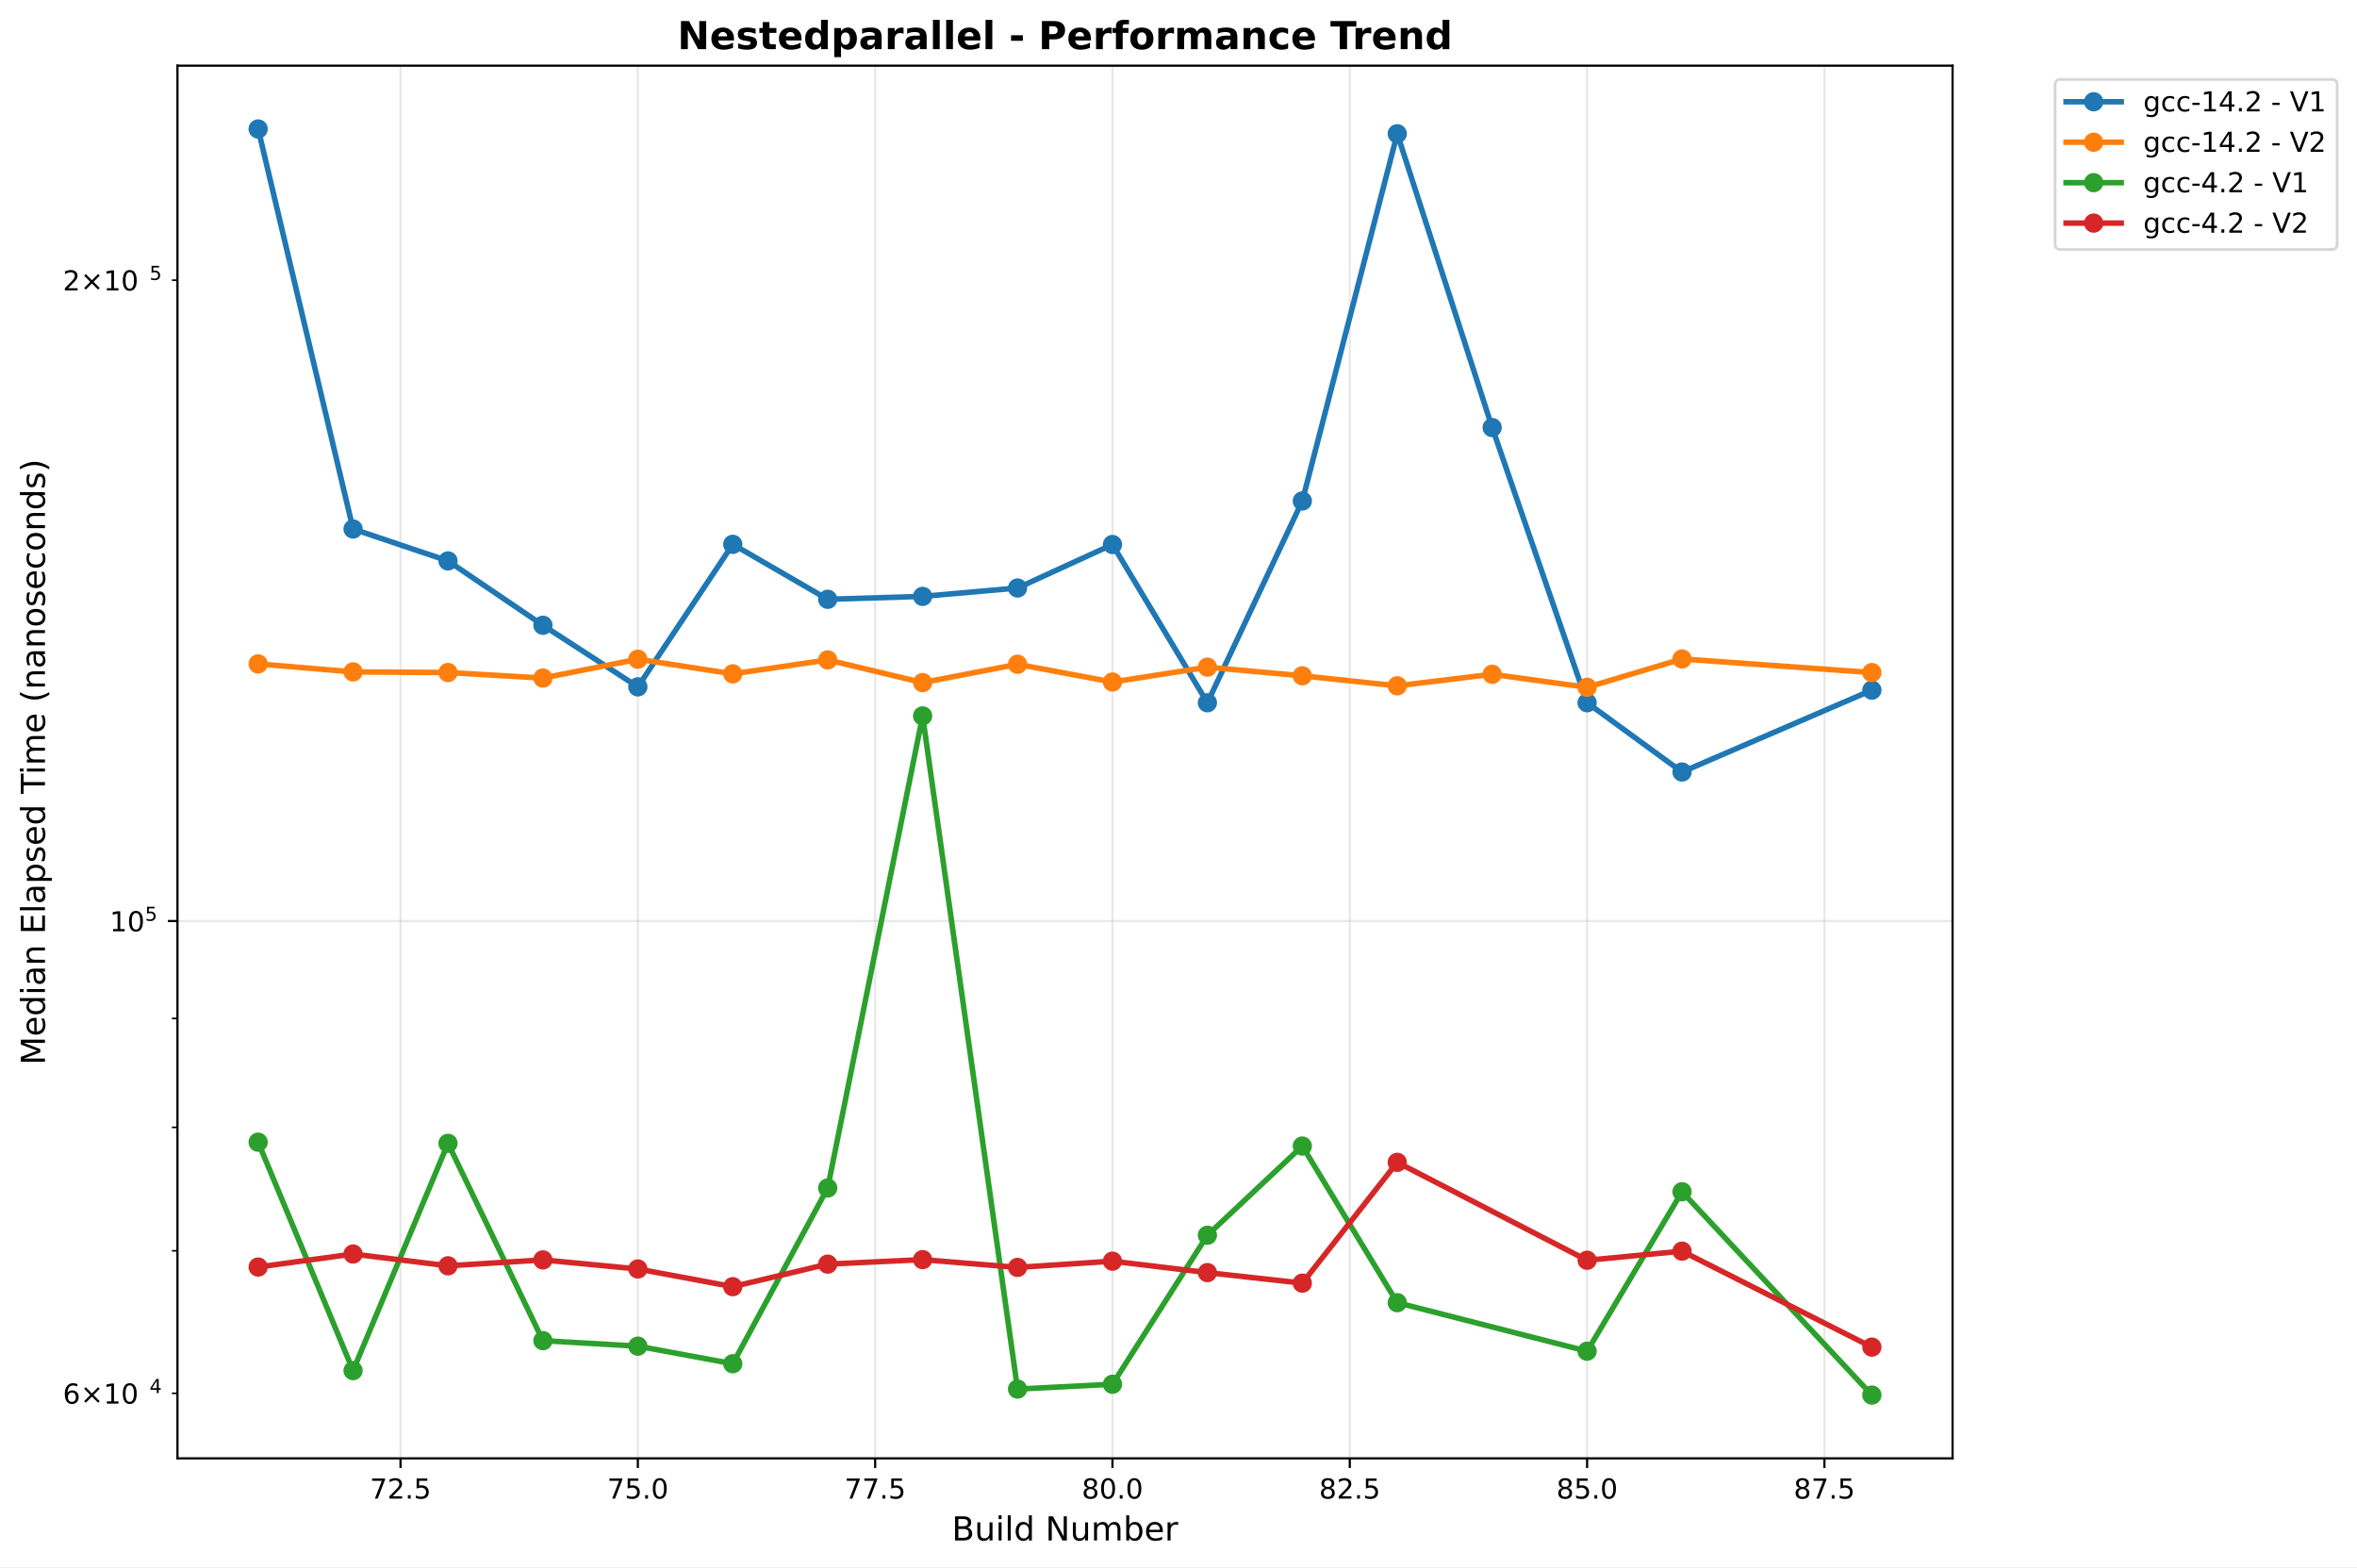
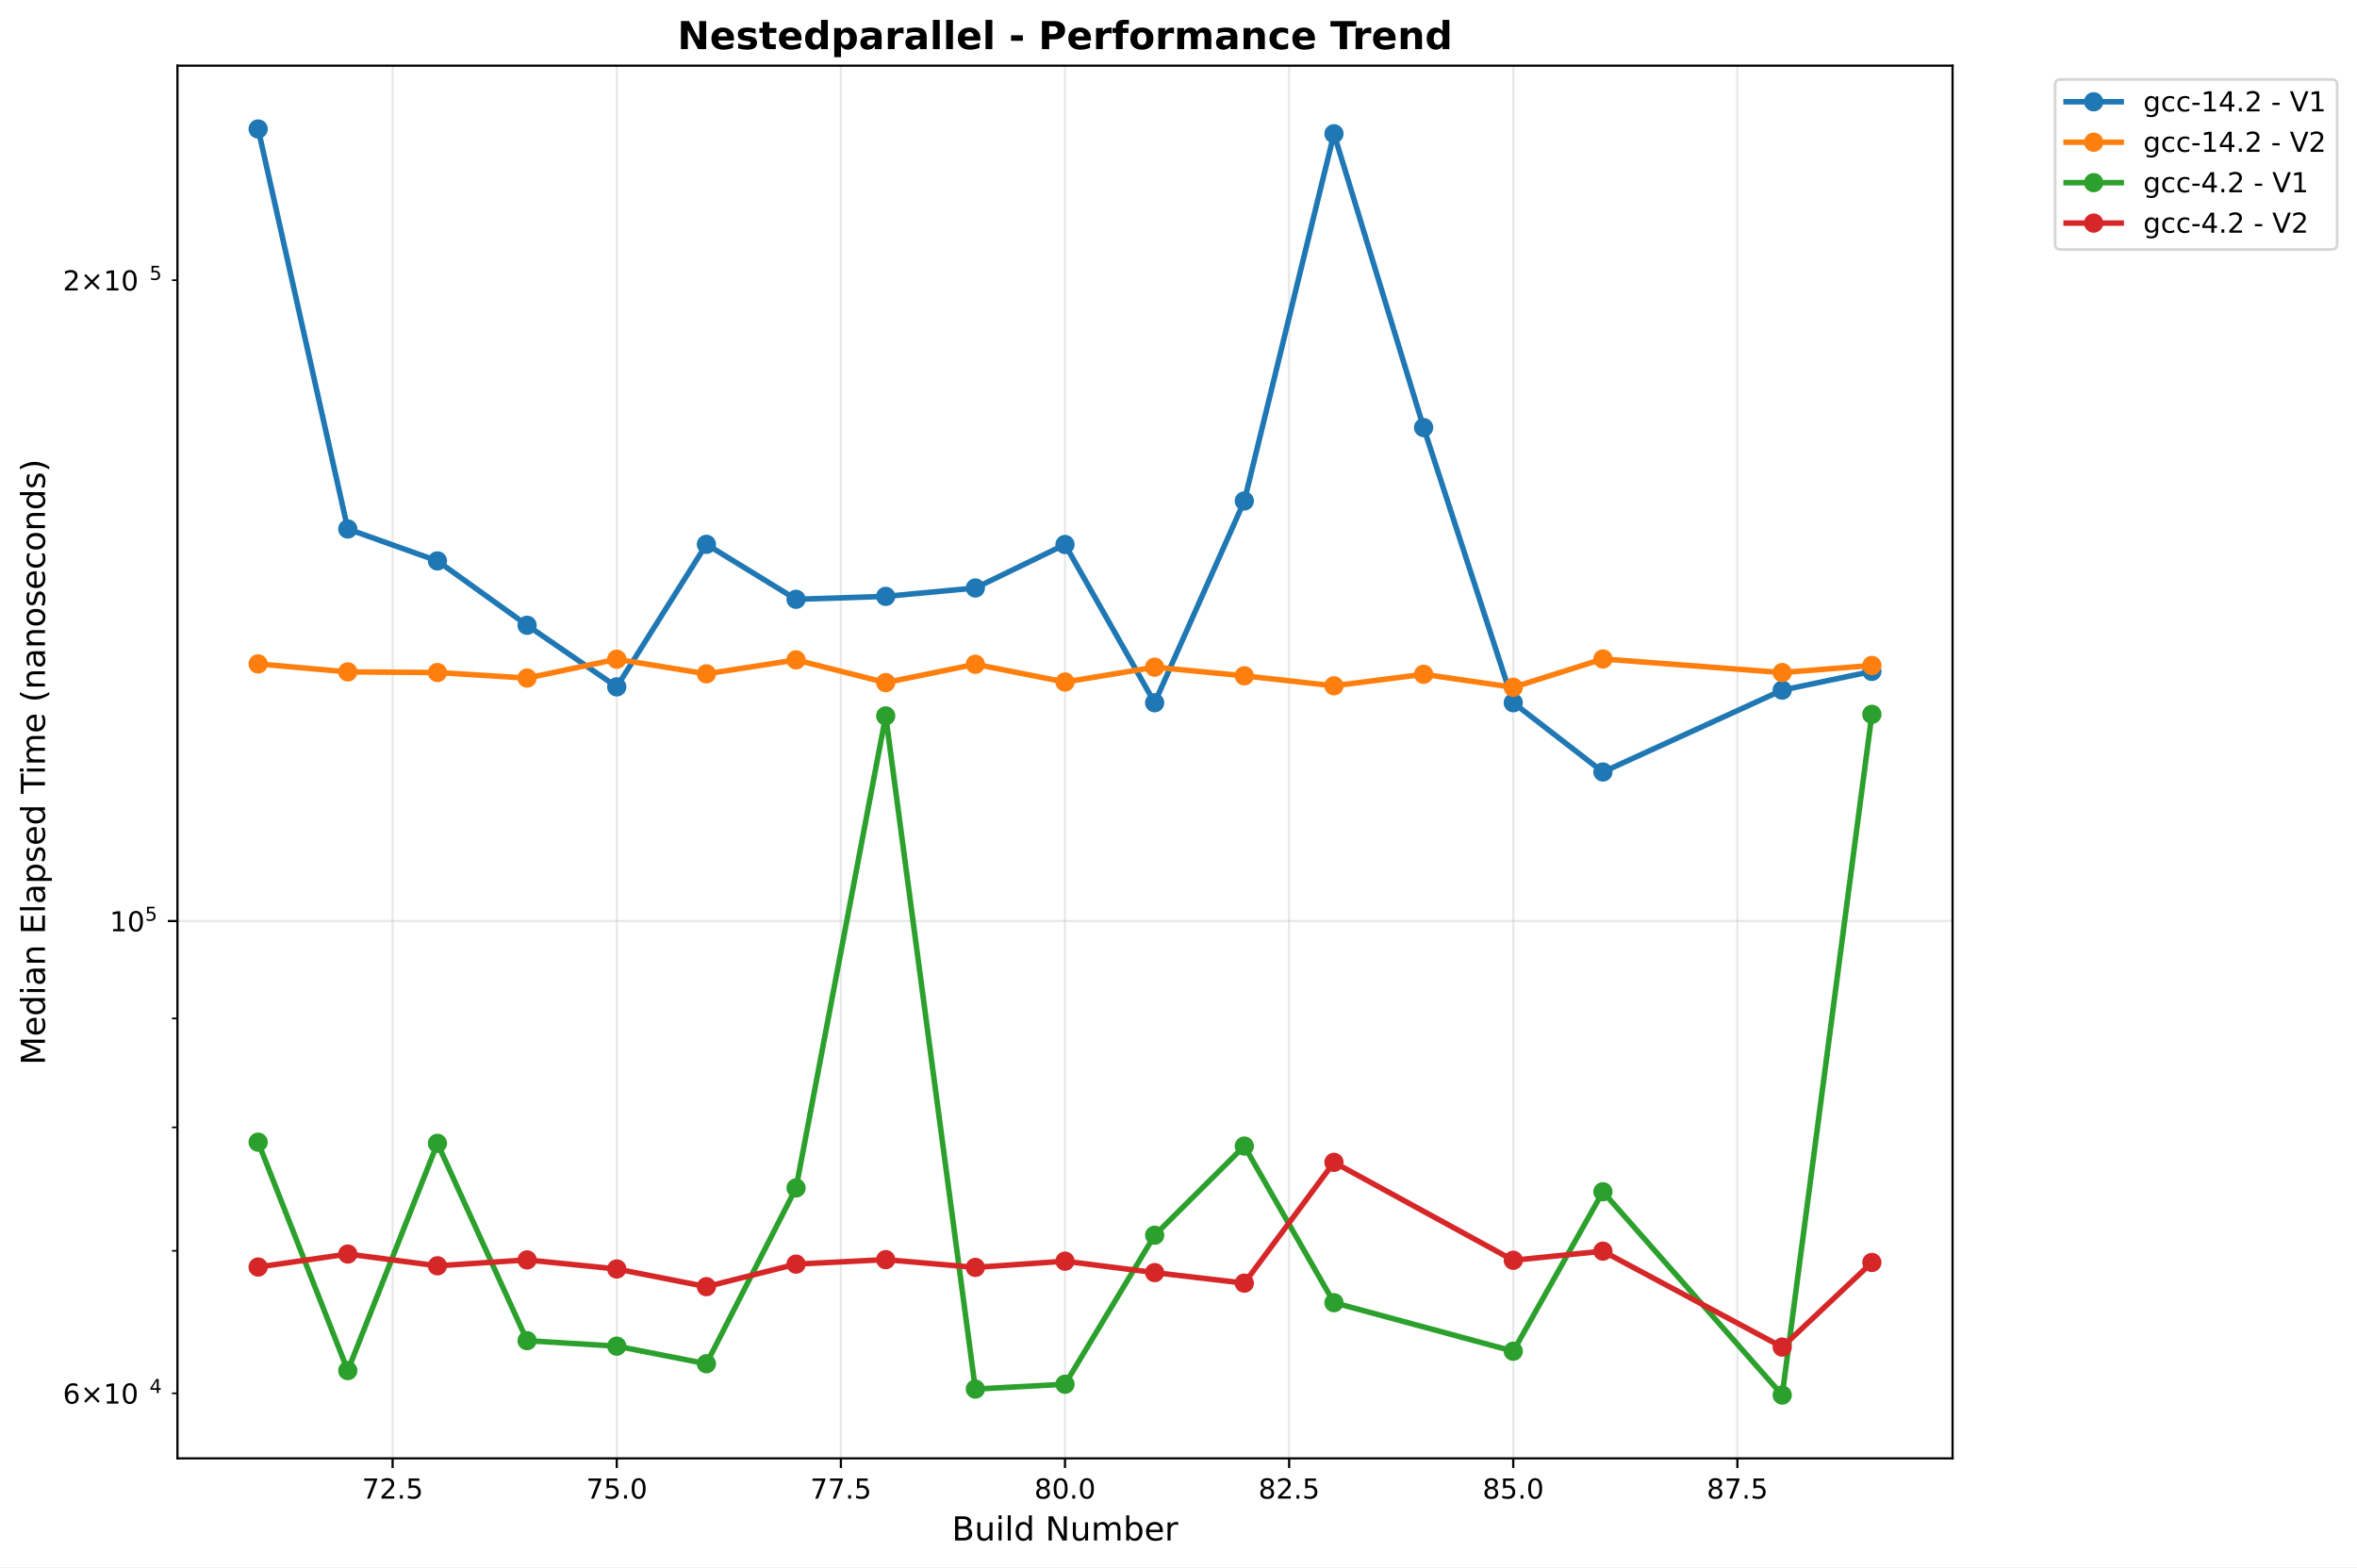
<svg xmlns="http://www.w3.org/2000/svg" xmlns:xlink="http://www.w3.org/1999/xlink" width="855.536pt" height="568.8pt" viewBox="0 0 855.536 568.8" version="1.1">
  <defs>
    <style type="text/css">*{stroke-linejoin: round; stroke-linecap: butt}</style>
  </defs>
  <g id="figure_1">
    <g id="patch_1">
      <path d="M 0 568.8  L 855.536 568.8  L 855.536 0  L 0 0  z " style="fill: #ffffff" />
    </g>
    <g id="axes_1">
      <g id="patch_2">
        <path d="M 64.414 529.308  L 708.734 529.308  L 708.734 23.838  L 64.414 23.838  z " style="fill: #ffffff" />
      </g>
      <g id="matplotlib.axis_1">
        <g id="xtick_1">
          <g id="line2d_1">
-             <path d="M 145.384 529.308  L 145.384 23.838  " clip-path="url(#p7e5c618ae4)" style="fill: none; stroke: #b0b0b0; stroke-opacity: 0.3; stroke-width: 0.8; stroke-linecap: square" />
+             <path d="M 142.513 529.308  L 142.513 23.838  " clip-path="url(#p18e8d362cc)" style="fill: none; stroke: #b0b0b0; stroke-opacity: 0.3; stroke-width: 0.8; stroke-linecap: square" />
          </g>
          <g id="line2d_2">
            <defs>
-               <path id="m36ade9338d" d="M 0 0  L 0 3.5  " style="stroke: #000000; stroke-width: 0.8" />
+               <path id="ma8b29bc9e7" d="M 0 0  L 0 3.5  " style="stroke: #000000; stroke-width: 0.8" />
            </defs>
            <g>
-               <use xlink:href="#m36ade9338d" x="145.384" y="529.308" style="stroke: #000000; stroke-width: 0.8" />
+               <use xlink:href="#ma8b29bc9e7" x="142.513" y="529.308" style="stroke: #000000; stroke-width: 0.8" />
            </g>
          </g>
          <g id="text_1">
-             <text style="font: 10px 'DejaVu Sans', 'Bitstream Vera Sans', 'Computer Modern Sans Serif', 'Lucida Grande', 'Verdana', 'Geneva', 'Lucid', 'Arial', 'Helvetica', 'Avant Garde', sans-serif; text-anchor: middle" x="145.384" y="543.907" transform="rotate(-0 145.3845 543.9066)">72.5</text>
+             <text style="font: 10px 'DejaVu Sans', 'Bitstream Vera Sans', 'Computer Modern Sans Serif', 'Lucida Grande', 'Verdana', 'Geneva', 'Lucid', 'Arial', 'Helvetica', 'Avant Garde', sans-serif; text-anchor: middle" x="142.513" y="543.907" transform="rotate(-0 142.5132 543.9066)">72.5</text>
          </g>
        </g>
        <g id="xtick_2">
          <g id="line2d_3">
-             <path d="M 231.524 529.308  L 231.524 23.838  " clip-path="url(#p7e5c618ae4)" style="fill: none; stroke: #b0b0b0; stroke-opacity: 0.3; stroke-width: 0.8; stroke-linecap: square" />
+             <path d="M 223.867 529.308  L 223.867 23.838  " clip-path="url(#p18e8d362cc)" style="fill: none; stroke: #b0b0b0; stroke-opacity: 0.3; stroke-width: 0.8; stroke-linecap: square" />
          </g>
          <g id="line2d_4">
            <g>
-               <use xlink:href="#m36ade9338d" x="231.524" y="529.308" style="stroke: #000000; stroke-width: 0.8" />
+               <use xlink:href="#ma8b29bc9e7" x="223.867" y="529.308" style="stroke: #000000; stroke-width: 0.8" />
            </g>
          </g>
          <g id="text_2">
-             <text style="font: 10px 'DejaVu Sans', 'Bitstream Vera Sans', 'Computer Modern Sans Serif', 'Lucida Grande', 'Verdana', 'Geneva', 'Lucid', 'Arial', 'Helvetica', 'Avant Garde', sans-serif; text-anchor: middle" x="231.524" y="543.907" transform="rotate(-0 231.5236 543.9066)">75.0</text>
+             <text style="font: 10px 'DejaVu Sans', 'Bitstream Vera Sans', 'Computer Modern Sans Serif', 'Lucida Grande', 'Verdana', 'Geneva', 'Lucid', 'Arial', 'Helvetica', 'Avant Garde', sans-serif; text-anchor: middle" x="223.867" y="543.907" transform="rotate(-0 223.8668 543.9066)">75.0</text>
          </g>
        </g>
        <g id="xtick_3">
          <g id="line2d_5">
-             <path d="M 317.663 529.308  L 317.663 23.838  " clip-path="url(#p7e5c618ae4)" style="fill: none; stroke: #b0b0b0; stroke-opacity: 0.3; stroke-width: 0.8; stroke-linecap: square" />
+             <path d="M 305.22 529.308  L 305.22 23.838  " clip-path="url(#p18e8d362cc)" style="fill: none; stroke: #b0b0b0; stroke-opacity: 0.3; stroke-width: 0.8; stroke-linecap: square" />
          </g>
          <g id="line2d_6">
            <g>
-               <use xlink:href="#m36ade9338d" x="317.663" y="529.308" style="stroke: #000000; stroke-width: 0.8" />
+               <use xlink:href="#ma8b29bc9e7" x="305.22" y="529.308" style="stroke: #000000; stroke-width: 0.8" />
            </g>
          </g>
          <g id="text_3">
-             <text style="font: 10px 'DejaVu Sans', 'Bitstream Vera Sans', 'Computer Modern Sans Serif', 'Lucida Grande', 'Verdana', 'Geneva', 'Lucid', 'Arial', 'Helvetica', 'Avant Garde', sans-serif; text-anchor: middle" x="317.663" y="543.907" transform="rotate(-0 317.6626 543.9066)">77.5</text>
+             <text style="font: 10px 'DejaVu Sans', 'Bitstream Vera Sans', 'Computer Modern Sans Serif', 'Lucida Grande', 'Verdana', 'Geneva', 'Lucid', 'Arial', 'Helvetica', 'Avant Garde', sans-serif; text-anchor: middle" x="305.22" y="543.907" transform="rotate(-0 305.2203 543.9066)">77.5</text>
          </g>
        </g>
        <g id="xtick_4">
          <g id="line2d_7">
-             <path d="M 403.802 529.308  L 403.802 23.838  " clip-path="url(#p7e5c618ae4)" style="fill: none; stroke: #b0b0b0; stroke-opacity: 0.3; stroke-width: 0.8; stroke-linecap: square" />
+             <path d="M 386.574 529.308  L 386.574 23.838  " clip-path="url(#p18e8d362cc)" style="fill: none; stroke: #b0b0b0; stroke-opacity: 0.3; stroke-width: 0.8; stroke-linecap: square" />
          </g>
          <g id="line2d_8">
            <g>
-               <use xlink:href="#m36ade9338d" x="403.802" y="529.308" style="stroke: #000000; stroke-width: 0.8" />
+               <use xlink:href="#ma8b29bc9e7" x="386.574" y="529.308" style="stroke: #000000; stroke-width: 0.8" />
            </g>
          </g>
          <g id="text_4">
-             <text style="font: 10px 'DejaVu Sans', 'Bitstream Vera Sans', 'Computer Modern Sans Serif', 'Lucida Grande', 'Verdana', 'Geneva', 'Lucid', 'Arial', 'Helvetica', 'Avant Garde', sans-serif; text-anchor: middle" x="403.802" y="543.907" transform="rotate(-0 403.8017 543.9066)">80.0</text>
+             <text style="font: 10px 'DejaVu Sans', 'Bitstream Vera Sans', 'Computer Modern Sans Serif', 'Lucida Grande', 'Verdana', 'Geneva', 'Lucid', 'Arial', 'Helvetica', 'Avant Garde', sans-serif; text-anchor: middle" x="386.574" y="543.907" transform="rotate(-0 386.5739 543.9066)">80.0</text>
          </g>
        </g>
        <g id="xtick_5">
          <g id="line2d_9">
-             <path d="M 489.941 529.308  L 489.941 23.838  " clip-path="url(#p7e5c618ae4)" style="fill: none; stroke: #b0b0b0; stroke-opacity: 0.3; stroke-width: 0.8; stroke-linecap: square" />
+             <path d="M 467.927 529.308  L 467.927 23.838  " clip-path="url(#p18e8d362cc)" style="fill: none; stroke: #b0b0b0; stroke-opacity: 0.3; stroke-width: 0.8; stroke-linecap: square" />
          </g>
          <g id="line2d_10">
            <g>
-               <use xlink:href="#m36ade9338d" x="489.941" y="529.308" style="stroke: #000000; stroke-width: 0.8" />
+               <use xlink:href="#ma8b29bc9e7" x="467.927" y="529.308" style="stroke: #000000; stroke-width: 0.8" />
            </g>
          </g>
          <g id="text_5">
-             <text style="font: 10px 'DejaVu Sans', 'Bitstream Vera Sans', 'Computer Modern Sans Serif', 'Lucida Grande', 'Verdana', 'Geneva', 'Lucid', 'Arial', 'Helvetica', 'Avant Garde', sans-serif; text-anchor: middle" x="489.941" y="543.907" transform="rotate(-0 489.9408 543.9066)">82.5</text>
+             <text style="font: 10px 'DejaVu Sans', 'Bitstream Vera Sans', 'Computer Modern Sans Serif', 'Lucida Grande', 'Verdana', 'Geneva', 'Lucid', 'Arial', 'Helvetica', 'Avant Garde', sans-serif; text-anchor: middle" x="467.927" y="543.907" transform="rotate(-0 467.9275 543.9066)">82.5</text>
          </g>
        </g>
        <g id="xtick_6">
          <g id="line2d_11">
-             <path d="M 576.08 529.308  L 576.08 23.838  " clip-path="url(#p7e5c618ae4)" style="fill: none; stroke: #b0b0b0; stroke-opacity: 0.3; stroke-width: 0.8; stroke-linecap: square" />
+             <path d="M 549.281 529.308  L 549.281 23.838  " clip-path="url(#p18e8d362cc)" style="fill: none; stroke: #b0b0b0; stroke-opacity: 0.3; stroke-width: 0.8; stroke-linecap: square" />
          </g>
          <g id="line2d_12">
            <g>
-               <use xlink:href="#m36ade9338d" x="576.08" y="529.308" style="stroke: #000000; stroke-width: 0.8" />
+               <use xlink:href="#ma8b29bc9e7" x="549.281" y="529.308" style="stroke: #000000; stroke-width: 0.8" />
            </g>
          </g>
          <g id="text_6">
-             <text style="font: 10px 'DejaVu Sans', 'Bitstream Vera Sans', 'Computer Modern Sans Serif', 'Lucida Grande', 'Verdana', 'Geneva', 'Lucid', 'Arial', 'Helvetica', 'Avant Garde', sans-serif; text-anchor: middle" x="576.08" y="543.907" transform="rotate(-0 576.0799 543.9066)">85.0</text>
+             <text style="font: 10px 'DejaVu Sans', 'Bitstream Vera Sans', 'Computer Modern Sans Serif', 'Lucida Grande', 'Verdana', 'Geneva', 'Lucid', 'Arial', 'Helvetica', 'Avant Garde', sans-serif; text-anchor: middle" x="549.281" y="543.907" transform="rotate(-0 549.2811 543.9066)">85.0</text>
          </g>
        </g>
        <g id="xtick_7">
          <g id="line2d_13">
-             <path d="M 662.219 529.308  L 662.219 23.838  " clip-path="url(#p7e5c618ae4)" style="fill: none; stroke: #b0b0b0; stroke-opacity: 0.3; stroke-width: 0.8; stroke-linecap: square" />
+             <path d="M 630.635 529.308  L 630.635 23.838  " clip-path="url(#p18e8d362cc)" style="fill: none; stroke: #b0b0b0; stroke-opacity: 0.3; stroke-width: 0.8; stroke-linecap: square" />
          </g>
          <g id="line2d_14">
            <g>
-               <use xlink:href="#m36ade9338d" x="662.219" y="529.308" style="stroke: #000000; stroke-width: 0.8" />
+               <use xlink:href="#ma8b29bc9e7" x="630.635" y="529.308" style="stroke: #000000; stroke-width: 0.8" />
            </g>
          </g>
          <g id="text_7">
-             <text style="font: 10px 'DejaVu Sans', 'Bitstream Vera Sans', 'Computer Modern Sans Serif', 'Lucida Grande', 'Verdana', 'Geneva', 'Lucid', 'Arial', 'Helvetica', 'Avant Garde', sans-serif; text-anchor: middle" x="662.219" y="543.907" transform="rotate(-0 662.219 543.9066)">87.5</text>
+             <text style="font: 10px 'DejaVu Sans', 'Bitstream Vera Sans', 'Computer Modern Sans Serif', 'Lucida Grande', 'Verdana', 'Geneva', 'Lucid', 'Arial', 'Helvetica', 'Avant Garde', sans-serif; text-anchor: middle" x="630.635" y="543.907" transform="rotate(-0 630.6346 543.9066)">87.5</text>
          </g>
        </g>
        <g id="text_8">
          <text style="font: 12px 'DejaVu Sans', 'Bitstream Vera Sans', 'Computer Modern Sans Serif', 'Lucida Grande', 'Verdana', 'Geneva', 'Lucid', 'Arial', 'Helvetica', 'Avant Garde', sans-serif; text-anchor: middle" x="386.574" y="559.104" transform="rotate(-0 386.5739 559.1044)">Build Number</text>
        </g>
      </g>
      <g id="matplotlib.axis_2">
        <g id="ytick_1">
          <g id="line2d_15">
-             <path d="M 64.414 334.292  L 708.734 334.292  " clip-path="url(#p7e5c618ae4)" style="fill: none; stroke: #b0b0b0; stroke-opacity: 0.3; stroke-width: 0.8; stroke-linecap: square" />
+             <path d="M 64.414 334.292  L 708.734 334.292  " clip-path="url(#p18e8d362cc)" style="fill: none; stroke: #b0b0b0; stroke-opacity: 0.3; stroke-width: 0.8; stroke-linecap: square" />
          </g>
          <g id="line2d_16">
            <defs>
-               <path id="m020301f34a" d="M 0 0  L -3.5 0  " style="stroke: #000000; stroke-width: 0.8" />
+               <path id="mcab9e178e6" d="M 0 0  L -3.5 0  " style="stroke: #000000; stroke-width: 0.8" />
            </defs>
            <g>
-               <use xlink:href="#m020301f34a" x="64.414" y="334.292" style="stroke: #000000; stroke-width: 0.8" />
+               <use xlink:href="#mcab9e178e6" x="64.414" y="334.292" style="stroke: #000000; stroke-width: 0.8" />
            </g>
          </g>
          <g id="text_9">
            <g transform="translate(39.81375 338.0909)">
              <text>
                <tspan style="font: 10px 'DejaVu Sans'" x="0 6.362" y="-0.064">10</tspan>
                <tspan style="font: 7px 'DejaVu Sans'" x="12.82" y="-3.892">5</tspan>
              </text>
            </g>
          </g>
        </g>
        <g id="ytick_2">
          <g id="line2d_17">
            <defs>
-               <path id="m2092a9fc5a" d="M 0 0  L -2 0  " style="stroke: #000000; stroke-width: 0.6" />
+               <path id="ma7a8d9ee42" d="M 0 0  L -2 0  " style="stroke: #000000; stroke-width: 0.6" />
            </defs>
            <g>
-               <use xlink:href="#m2092a9fc5a" x="64.414" y="505.71" style="stroke: #000000; stroke-width: 0.6" />
+               <use xlink:href="#ma7a8d9ee42" x="64.414" y="505.71" style="stroke: #000000; stroke-width: 0.6" />
            </g>
          </g>
          <g id="text_10">
            <g transform="translate(22.81375 509.5089)">
              <text>
                <tspan style="font: 10px 'DejaVu Sans'" x="0 8.311 18.638 25" y="-0.064">6×10</tspan>
                <tspan style="font: 7px 'DejaVu Sans'" x="31.458" y="-3.892">4</tspan>
              </text>
            </g>
          </g>
        </g>
        <g id="ytick_3">
          <g id="line2d_18">
            <g>
-               <use xlink:href="#m2092a9fc5a" x="64.414" y="453.981" style="stroke: #000000; stroke-width: 0.6" />
+               <use xlink:href="#ma7a8d9ee42" x="64.414" y="453.981" style="stroke: #000000; stroke-width: 0.6" />
            </g>
          </g>
        </g>
        <g id="ytick_4">
          <g id="line2d_19">
            <g>
-               <use xlink:href="#m2092a9fc5a" x="64.414" y="409.172" style="stroke: #000000; stroke-width: 0.6" />
+               <use xlink:href="#ma7a8d9ee42" x="64.414" y="409.172" style="stroke: #000000; stroke-width: 0.6" />
            </g>
          </g>
        </g>
        <g id="ytick_5">
          <g id="line2d_20">
            <g>
-               <use xlink:href="#m2092a9fc5a" x="64.414" y="369.648" style="stroke: #000000; stroke-width: 0.6" />
+               <use xlink:href="#ma7a8d9ee42" x="64.414" y="369.648" style="stroke: #000000; stroke-width: 0.6" />
            </g>
          </g>
        </g>
        <g id="ytick_6">
          <g id="line2d_21">
            <g>
-               <use xlink:href="#m2092a9fc5a" x="64.414" y="101.692" style="stroke: #000000; stroke-width: 0.6" />
+               <use xlink:href="#ma7a8d9ee42" x="64.414" y="101.692" style="stroke: #000000; stroke-width: 0.6" />
            </g>
          </g>
          <g id="text_11">
            <g transform="translate(22.81375 105.491)">
              <text>
                <tspan style="font: 10px 'DejaVu Sans'" x="0 8.311 18.638 25" y="-0.064">2×10</tspan>
                <tspan style="font: 7px 'DejaVu Sans'" x="31.458" y="-3.892">5</tspan>
              </text>
            </g>
          </g>
        </g>
        <g id="text_12">
          <text style="font: 12px 'DejaVu Sans', 'Bitstream Vera Sans', 'Computer Modern Sans Serif', 'Lucida Grande', 'Verdana', 'Geneva', 'Lucid', 'Arial', 'Helvetica', 'Avant Garde', sans-serif; text-anchor: middle" x="16.318" y="276.573" transform="rotate(-90 16.31812 276.573)">Median Elapsed Time (nanoseconds)</text>
        </g>
      </g>
      <g id="line2d_22">
-         <path d="M 93.701 46.814  L 128.157 191.994  L 162.612 203.583  L 197.068 226.939  L 231.524 249.293  L 265.979 197.565  L 300.435 217.514  L 334.89 216.449  L 369.346 213.414  L 403.802 197.627  L 438.257 255.061  L 472.713 181.823  L 507.169 48.546  L 541.624 155.181  L 576.08 255.056  L 610.536 280.196  L 679.447 250.483  " clip-path="url(#p7e5c618ae4)" style="fill: none; stroke: #1f77b4; stroke-width: 2; stroke-linecap: square" />
+         <path d="M 93.701 46.814  L 126.242 191.994  L 158.784 203.583  L 191.325 226.939  L 223.867 249.293  L 256.408 197.565  L 288.95 217.514  L 321.491 216.449  L 354.032 213.414  L 386.574 197.627  L 419.115 255.061  L 451.657 181.823  L 484.198 48.546  L 516.74 155.181  L 549.281 255.056  L 581.822 280.196  L 646.905 250.483  L 679.447 243.683  " clip-path="url(#p18e8d362cc)" style="fill: none; stroke: #1f77b4; stroke-width: 2; stroke-linecap: square" />
        <defs>
-           <path id="m0d8d256062" d="M 0 3  C 0.796 3 1.559 2.684 2.121 2.121  C 2.684 1.559 3 0.796 3 0  C 3 -0.796 2.684 -1.559 2.121 -2.121  C 1.559 -2.684 0.796 -3 0 -3  C -0.796 -3 -1.559 -2.684 -2.121 -2.121  C -2.684 -1.559 -3 -0.796 -3 0  C -3 0.796 -2.684 1.559 -2.121 2.121  C -1.559 2.684 -0.796 3 0 3  z " style="stroke: #1f77b4" />
+           <path id="meab7b93766" d="M 0 3  C 0.796 3 1.559 2.684 2.121 2.121  C 2.684 1.559 3 0.796 3 0  C 3 -0.796 2.684 -1.559 2.121 -2.121  C 1.559 -2.684 0.796 -3 0 -3  C -0.796 -3 -1.559 -2.684 -2.121 -2.121  C -2.684 -1.559 -3 -0.796 -3 0  C -3 0.796 -2.684 1.559 -2.121 2.121  C -1.559 2.684 -0.796 3 0 3  z " style="stroke: #1f77b4" />
        </defs>
-         <g clip-path="url(#p7e5c618ae4)">
-           <use xlink:href="#m0d8d256062" x="93.701" y="46.814" style="fill: #1f77b4; stroke: #1f77b4" />
-           <use xlink:href="#m0d8d256062" x="128.157" y="191.994" style="fill: #1f77b4; stroke: #1f77b4" />
-           <use xlink:href="#m0d8d256062" x="162.612" y="203.583" style="fill: #1f77b4; stroke: #1f77b4" />
-           <use xlink:href="#m0d8d256062" x="197.068" y="226.939" style="fill: #1f77b4; stroke: #1f77b4" />
-           <use xlink:href="#m0d8d256062" x="231.524" y="249.293" style="fill: #1f77b4; stroke: #1f77b4" />
-           <use xlink:href="#m0d8d256062" x="265.979" y="197.565" style="fill: #1f77b4; stroke: #1f77b4" />
-           <use xlink:href="#m0d8d256062" x="300.435" y="217.514" style="fill: #1f77b4; stroke: #1f77b4" />
-           <use xlink:href="#m0d8d256062" x="334.89" y="216.449" style="fill: #1f77b4; stroke: #1f77b4" />
-           <use xlink:href="#m0d8d256062" x="369.346" y="213.414" style="fill: #1f77b4; stroke: #1f77b4" />
-           <use xlink:href="#m0d8d256062" x="403.802" y="197.627" style="fill: #1f77b4; stroke: #1f77b4" />
-           <use xlink:href="#m0d8d256062" x="438.257" y="255.061" style="fill: #1f77b4; stroke: #1f77b4" />
-           <use xlink:href="#m0d8d256062" x="472.713" y="181.823" style="fill: #1f77b4; stroke: #1f77b4" />
-           <use xlink:href="#m0d8d256062" x="507.169" y="48.546" style="fill: #1f77b4; stroke: #1f77b4" />
-           <use xlink:href="#m0d8d256062" x="541.624" y="155.181" style="fill: #1f77b4; stroke: #1f77b4" />
-           <use xlink:href="#m0d8d256062" x="576.08" y="255.056" style="fill: #1f77b4; stroke: #1f77b4" />
-           <use xlink:href="#m0d8d256062" x="610.536" y="280.196" style="fill: #1f77b4; stroke: #1f77b4" />
-           <use xlink:href="#m0d8d256062" x="679.447" y="250.483" style="fill: #1f77b4; stroke: #1f77b4" />
+         <g clip-path="url(#p18e8d362cc)">
+           <use xlink:href="#meab7b93766" x="93.701" y="46.814" style="fill: #1f77b4; stroke: #1f77b4" />
+           <use xlink:href="#meab7b93766" x="126.242" y="191.994" style="fill: #1f77b4; stroke: #1f77b4" />
+           <use xlink:href="#meab7b93766" x="158.784" y="203.583" style="fill: #1f77b4; stroke: #1f77b4" />
+           <use xlink:href="#meab7b93766" x="191.325" y="226.939" style="fill: #1f77b4; stroke: #1f77b4" />
+           <use xlink:href="#meab7b93766" x="223.867" y="249.293" style="fill: #1f77b4; stroke: #1f77b4" />
+           <use xlink:href="#meab7b93766" x="256.408" y="197.565" style="fill: #1f77b4; stroke: #1f77b4" />
+           <use xlink:href="#meab7b93766" x="288.95" y="217.514" style="fill: #1f77b4; stroke: #1f77b4" />
+           <use xlink:href="#meab7b93766" x="321.491" y="216.449" style="fill: #1f77b4; stroke: #1f77b4" />
+           <use xlink:href="#meab7b93766" x="354.032" y="213.414" style="fill: #1f77b4; stroke: #1f77b4" />
+           <use xlink:href="#meab7b93766" x="386.574" y="197.627" style="fill: #1f77b4; stroke: #1f77b4" />
+           <use xlink:href="#meab7b93766" x="419.115" y="255.061" style="fill: #1f77b4; stroke: #1f77b4" />
+           <use xlink:href="#meab7b93766" x="451.657" y="181.823" style="fill: #1f77b4; stroke: #1f77b4" />
+           <use xlink:href="#meab7b93766" x="484.198" y="48.546" style="fill: #1f77b4; stroke: #1f77b4" />
+           <use xlink:href="#meab7b93766" x="516.74" y="155.181" style="fill: #1f77b4; stroke: #1f77b4" />
+           <use xlink:href="#meab7b93766" x="549.281" y="255.056" style="fill: #1f77b4; stroke: #1f77b4" />
+           <use xlink:href="#meab7b93766" x="581.822" y="280.196" style="fill: #1f77b4; stroke: #1f77b4" />
+           <use xlink:href="#meab7b93766" x="646.905" y="250.483" style="fill: #1f77b4; stroke: #1f77b4" />
+           <use xlink:href="#meab7b93766" x="679.447" y="243.683" style="fill: #1f77b4; stroke: #1f77b4" />
        </g>
      </g>
      <g id="line2d_23">
-         <path d="M 93.701 240.964  L 128.157 243.864  L 162.612 244.09  L 197.068 246.103  L 231.524 239.261  L 265.979 244.569  L 300.435 239.508  L 334.89 247.747  L 369.346 241.093  L 403.802 247.539  L 438.257 242.147  L 472.713 245.282  L 507.169 248.914  L 541.624 244.728  L 576.08 249.451  L 610.536 239.165  L 679.447 244.109  " clip-path="url(#p7e5c618ae4)" style="fill: none; stroke: #ff7f0e; stroke-width: 2; stroke-linecap: square" />
+         <path d="M 93.701 240.964  L 126.242 243.864  L 158.784 244.09  L 191.325 246.103  L 223.867 239.261  L 256.408 244.569  L 288.95 239.508  L 321.491 247.747  L 354.032 241.093  L 386.574 247.539  L 419.115 242.147  L 451.657 245.282  L 484.198 248.914  L 516.74 244.728  L 549.281 249.451  L 581.822 239.165  L 646.905 244.109  L 679.447 241.527  " clip-path="url(#p18e8d362cc)" style="fill: none; stroke: #ff7f0e; stroke-width: 2; stroke-linecap: square" />
        <defs>
-           <path id="m92b2236bd6" d="M 0 3  C 0.796 3 1.559 2.684 2.121 2.121  C 2.684 1.559 3 0.796 3 0  C 3 -0.796 2.684 -1.559 2.121 -2.121  C 1.559 -2.684 0.796 -3 0 -3  C -0.796 -3 -1.559 -2.684 -2.121 -2.121  C -2.684 -1.559 -3 -0.796 -3 0  C -3 0.796 -2.684 1.559 -2.121 2.121  C -1.559 2.684 -0.796 3 0 3  z " style="stroke: #ff7f0e" />
+           <path id="ma965ee551a" d="M 0 3  C 0.796 3 1.559 2.684 2.121 2.121  C 2.684 1.559 3 0.796 3 0  C 3 -0.796 2.684 -1.559 2.121 -2.121  C 1.559 -2.684 0.796 -3 0 -3  C -0.796 -3 -1.559 -2.684 -2.121 -2.121  C -2.684 -1.559 -3 -0.796 -3 0  C -3 0.796 -2.684 1.559 -2.121 2.121  C -1.559 2.684 -0.796 3 0 3  z " style="stroke: #ff7f0e" />
        </defs>
-         <g clip-path="url(#p7e5c618ae4)">
-           <use xlink:href="#m92b2236bd6" x="93.701" y="240.964" style="fill: #ff7f0e; stroke: #ff7f0e" />
-           <use xlink:href="#m92b2236bd6" x="128.157" y="243.864" style="fill: #ff7f0e; stroke: #ff7f0e" />
-           <use xlink:href="#m92b2236bd6" x="162.612" y="244.09" style="fill: #ff7f0e; stroke: #ff7f0e" />
-           <use xlink:href="#m92b2236bd6" x="197.068" y="246.103" style="fill: #ff7f0e; stroke: #ff7f0e" />
-           <use xlink:href="#m92b2236bd6" x="231.524" y="239.261" style="fill: #ff7f0e; stroke: #ff7f0e" />
-           <use xlink:href="#m92b2236bd6" x="265.979" y="244.569" style="fill: #ff7f0e; stroke: #ff7f0e" />
-           <use xlink:href="#m92b2236bd6" x="300.435" y="239.508" style="fill: #ff7f0e; stroke: #ff7f0e" />
-           <use xlink:href="#m92b2236bd6" x="334.89" y="247.747" style="fill: #ff7f0e; stroke: #ff7f0e" />
-           <use xlink:href="#m92b2236bd6" x="369.346" y="241.093" style="fill: #ff7f0e; stroke: #ff7f0e" />
-           <use xlink:href="#m92b2236bd6" x="403.802" y="247.539" style="fill: #ff7f0e; stroke: #ff7f0e" />
-           <use xlink:href="#m92b2236bd6" x="438.257" y="242.147" style="fill: #ff7f0e; stroke: #ff7f0e" />
-           <use xlink:href="#m92b2236bd6" x="472.713" y="245.282" style="fill: #ff7f0e; stroke: #ff7f0e" />
-           <use xlink:href="#m92b2236bd6" x="507.169" y="248.914" style="fill: #ff7f0e; stroke: #ff7f0e" />
-           <use xlink:href="#m92b2236bd6" x="541.624" y="244.728" style="fill: #ff7f0e; stroke: #ff7f0e" />
-           <use xlink:href="#m92b2236bd6" x="576.08" y="249.451" style="fill: #ff7f0e; stroke: #ff7f0e" />
-           <use xlink:href="#m92b2236bd6" x="610.536" y="239.165" style="fill: #ff7f0e; stroke: #ff7f0e" />
-           <use xlink:href="#m92b2236bd6" x="679.447" y="244.109" style="fill: #ff7f0e; stroke: #ff7f0e" />
+         <g clip-path="url(#p18e8d362cc)">
+           <use xlink:href="#ma965ee551a" x="93.701" y="240.964" style="fill: #ff7f0e; stroke: #ff7f0e" />
+           <use xlink:href="#ma965ee551a" x="126.242" y="243.864" style="fill: #ff7f0e; stroke: #ff7f0e" />
+           <use xlink:href="#ma965ee551a" x="158.784" y="244.09" style="fill: #ff7f0e; stroke: #ff7f0e" />
+           <use xlink:href="#ma965ee551a" x="191.325" y="246.103" style="fill: #ff7f0e; stroke: #ff7f0e" />
+           <use xlink:href="#ma965ee551a" x="223.867" y="239.261" style="fill: #ff7f0e; stroke: #ff7f0e" />
+           <use xlink:href="#ma965ee551a" x="256.408" y="244.569" style="fill: #ff7f0e; stroke: #ff7f0e" />
+           <use xlink:href="#ma965ee551a" x="288.95" y="239.508" style="fill: #ff7f0e; stroke: #ff7f0e" />
+           <use xlink:href="#ma965ee551a" x="321.491" y="247.747" style="fill: #ff7f0e; stroke: #ff7f0e" />
+           <use xlink:href="#ma965ee551a" x="354.032" y="241.093" style="fill: #ff7f0e; stroke: #ff7f0e" />
+           <use xlink:href="#ma965ee551a" x="386.574" y="247.539" style="fill: #ff7f0e; stroke: #ff7f0e" />
+           <use xlink:href="#ma965ee551a" x="419.115" y="242.147" style="fill: #ff7f0e; stroke: #ff7f0e" />
+           <use xlink:href="#ma965ee551a" x="451.657" y="245.282" style="fill: #ff7f0e; stroke: #ff7f0e" />
+           <use xlink:href="#ma965ee551a" x="484.198" y="248.914" style="fill: #ff7f0e; stroke: #ff7f0e" />
+           <use xlink:href="#ma965ee551a" x="516.74" y="244.728" style="fill: #ff7f0e; stroke: #ff7f0e" />
+           <use xlink:href="#ma965ee551a" x="549.281" y="249.451" style="fill: #ff7f0e; stroke: #ff7f0e" />
+           <use xlink:href="#ma965ee551a" x="581.822" y="239.165" style="fill: #ff7f0e; stroke: #ff7f0e" />
+           <use xlink:href="#ma965ee551a" x="646.905" y="244.109" style="fill: #ff7f0e; stroke: #ff7f0e" />
+           <use xlink:href="#ma965ee551a" x="679.447" y="241.527" style="fill: #ff7f0e; stroke: #ff7f0e" />
        </g>
      </g>
      <g id="line2d_24">
-         <path d="M 93.701 414.552  L 128.157 497.464  L 162.612 414.973  L 197.068 486.59  L 231.524 488.585  L 265.979 494.968  L 300.435 431.176  L 334.89 259.841  L 369.346 504.165  L 403.802 502.411  L 438.257 448.323  L 472.713 415.962  L 507.169 472.805  L 576.08 490.422  L 610.536 432.543  L 679.447 506.332  " clip-path="url(#p7e5c618ae4)" style="fill: none; stroke: #2ca02c; stroke-width: 2; stroke-linecap: square" />
+         <path d="M 93.701 414.552  L 126.242 497.464  L 158.784 414.973  L 191.325 486.59  L 223.867 488.585  L 256.408 494.968  L 288.95 431.176  L 321.491 259.841  L 354.032 504.165  L 386.574 502.411  L 419.115 448.323  L 451.657 415.962  L 484.198 472.805  L 549.281 490.422  L 581.822 432.543  L 646.905 506.332  L 679.447 259.267  " clip-path="url(#p18e8d362cc)" style="fill: none; stroke: #2ca02c; stroke-width: 2; stroke-linecap: square" />
        <defs>
-           <path id="m7203060c05" d="M 0 3  C 0.796 3 1.559 2.684 2.121 2.121  C 2.684 1.559 3 0.796 3 0  C 3 -0.796 2.684 -1.559 2.121 -2.121  C 1.559 -2.684 0.796 -3 0 -3  C -0.796 -3 -1.559 -2.684 -2.121 -2.121  C -2.684 -1.559 -3 -0.796 -3 0  C -3 0.796 -2.684 1.559 -2.121 2.121  C -1.559 2.684 -0.796 3 0 3  z " style="stroke: #2ca02c" />
+           <path id="m591e0e8d7c" d="M 0 3  C 0.796 3 1.559 2.684 2.121 2.121  C 2.684 1.559 3 0.796 3 0  C 3 -0.796 2.684 -1.559 2.121 -2.121  C 1.559 -2.684 0.796 -3 0 -3  C -0.796 -3 -1.559 -2.684 -2.121 -2.121  C -2.684 -1.559 -3 -0.796 -3 0  C -3 0.796 -2.684 1.559 -2.121 2.121  C -1.559 2.684 -0.796 3 0 3  z " style="stroke: #2ca02c" />
        </defs>
-         <g clip-path="url(#p7e5c618ae4)">
-           <use xlink:href="#m7203060c05" x="93.701" y="414.552" style="fill: #2ca02c; stroke: #2ca02c" />
-           <use xlink:href="#m7203060c05" x="128.157" y="497.464" style="fill: #2ca02c; stroke: #2ca02c" />
-           <use xlink:href="#m7203060c05" x="162.612" y="414.973" style="fill: #2ca02c; stroke: #2ca02c" />
-           <use xlink:href="#m7203060c05" x="197.068" y="486.59" style="fill: #2ca02c; stroke: #2ca02c" />
-           <use xlink:href="#m7203060c05" x="231.524" y="488.585" style="fill: #2ca02c; stroke: #2ca02c" />
-           <use xlink:href="#m7203060c05" x="265.979" y="494.968" style="fill: #2ca02c; stroke: #2ca02c" />
-           <use xlink:href="#m7203060c05" x="300.435" y="431.176" style="fill: #2ca02c; stroke: #2ca02c" />
-           <use xlink:href="#m7203060c05" x="334.89" y="259.841" style="fill: #2ca02c; stroke: #2ca02c" />
-           <use xlink:href="#m7203060c05" x="369.346" y="504.165" style="fill: #2ca02c; stroke: #2ca02c" />
-           <use xlink:href="#m7203060c05" x="403.802" y="502.411" style="fill: #2ca02c; stroke: #2ca02c" />
-           <use xlink:href="#m7203060c05" x="438.257" y="448.323" style="fill: #2ca02c; stroke: #2ca02c" />
-           <use xlink:href="#m7203060c05" x="472.713" y="415.962" style="fill: #2ca02c; stroke: #2ca02c" />
-           <use xlink:href="#m7203060c05" x="507.169" y="472.805" style="fill: #2ca02c; stroke: #2ca02c" />
-           <use xlink:href="#m7203060c05" x="576.08" y="490.422" style="fill: #2ca02c; stroke: #2ca02c" />
-           <use xlink:href="#m7203060c05" x="610.536" y="432.543" style="fill: #2ca02c; stroke: #2ca02c" />
-           <use xlink:href="#m7203060c05" x="679.447" y="506.332" style="fill: #2ca02c; stroke: #2ca02c" />
+         <g clip-path="url(#p18e8d362cc)">
+           <use xlink:href="#m591e0e8d7c" x="93.701" y="414.552" style="fill: #2ca02c; stroke: #2ca02c" />
+           <use xlink:href="#m591e0e8d7c" x="126.242" y="497.464" style="fill: #2ca02c; stroke: #2ca02c" />
+           <use xlink:href="#m591e0e8d7c" x="158.784" y="414.973" style="fill: #2ca02c; stroke: #2ca02c" />
+           <use xlink:href="#m591e0e8d7c" x="191.325" y="486.59" style="fill: #2ca02c; stroke: #2ca02c" />
+           <use xlink:href="#m591e0e8d7c" x="223.867" y="488.585" style="fill: #2ca02c; stroke: #2ca02c" />
+           <use xlink:href="#m591e0e8d7c" x="256.408" y="494.968" style="fill: #2ca02c; stroke: #2ca02c" />
+           <use xlink:href="#m591e0e8d7c" x="288.95" y="431.176" style="fill: #2ca02c; stroke: #2ca02c" />
+           <use xlink:href="#m591e0e8d7c" x="321.491" y="259.841" style="fill: #2ca02c; stroke: #2ca02c" />
+           <use xlink:href="#m591e0e8d7c" x="354.032" y="504.165" style="fill: #2ca02c; stroke: #2ca02c" />
+           <use xlink:href="#m591e0e8d7c" x="386.574" y="502.411" style="fill: #2ca02c; stroke: #2ca02c" />
+           <use xlink:href="#m591e0e8d7c" x="419.115" y="448.323" style="fill: #2ca02c; stroke: #2ca02c" />
+           <use xlink:href="#m591e0e8d7c" x="451.657" y="415.962" style="fill: #2ca02c; stroke: #2ca02c" />
+           <use xlink:href="#m591e0e8d7c" x="484.198" y="472.805" style="fill: #2ca02c; stroke: #2ca02c" />
+           <use xlink:href="#m591e0e8d7c" x="549.281" y="490.422" style="fill: #2ca02c; stroke: #2ca02c" />
+           <use xlink:href="#m591e0e8d7c" x="581.822" y="432.543" style="fill: #2ca02c; stroke: #2ca02c" />
+           <use xlink:href="#m591e0e8d7c" x="646.905" y="506.332" style="fill: #2ca02c; stroke: #2ca02c" />
+           <use xlink:href="#m591e0e8d7c" x="679.447" y="259.267" style="fill: #2ca02c; stroke: #2ca02c" />
        </g>
      </g>
      <g id="line2d_25">
-         <path d="M 93.701 459.866  L 128.157 455.144  L 162.612 459.421  L 197.068 457.278  L 231.524 460.575  L 265.979 466.994  L 300.435 458.812  L 334.89 457.181  L 369.346 460.002  L 403.802 457.742  L 438.257 461.89  L 472.713 465.712  L 507.169 421.869  L 576.08 457.412  L 610.536 454.105  L 679.447 488.929  " clip-path="url(#p7e5c618ae4)" style="fill: none; stroke: #d62728; stroke-width: 2; stroke-linecap: square" />
+         <path d="M 93.701 459.866  L 126.242 455.144  L 158.784 459.421  L 191.325 457.278  L 223.867 460.575  L 256.408 466.994  L 288.95 458.812  L 321.491 457.181  L 354.032 460.002  L 386.574 457.742  L 419.115 461.89  L 451.657 465.712  L 484.198 421.869  L 549.281 457.412  L 581.822 454.105  L 646.905 488.929  L 679.447 458.206  " clip-path="url(#p18e8d362cc)" style="fill: none; stroke: #d62728; stroke-width: 2; stroke-linecap: square" />
        <defs>
-           <path id="m8808328583" d="M 0 3  C 0.796 3 1.559 2.684 2.121 2.121  C 2.684 1.559 3 0.796 3 0  C 3 -0.796 2.684 -1.559 2.121 -2.121  C 1.559 -2.684 0.796 -3 0 -3  C -0.796 -3 -1.559 -2.684 -2.121 -2.121  C -2.684 -1.559 -3 -0.796 -3 0  C -3 0.796 -2.684 1.559 -2.121 2.121  C -1.559 2.684 -0.796 3 0 3  z " style="stroke: #d62728" />
+           <path id="m3ef0bedd2f" d="M 0 3  C 0.796 3 1.559 2.684 2.121 2.121  C 2.684 1.559 3 0.796 3 0  C 3 -0.796 2.684 -1.559 2.121 -2.121  C 1.559 -2.684 0.796 -3 0 -3  C -0.796 -3 -1.559 -2.684 -2.121 -2.121  C -2.684 -1.559 -3 -0.796 -3 0  C -3 0.796 -2.684 1.559 -2.121 2.121  C -1.559 2.684 -0.796 3 0 3  z " style="stroke: #d62728" />
        </defs>
-         <g clip-path="url(#p7e5c618ae4)">
-           <use xlink:href="#m8808328583" x="93.701" y="459.866" style="fill: #d62728; stroke: #d62728" />
-           <use xlink:href="#m8808328583" x="128.157" y="455.144" style="fill: #d62728; stroke: #d62728" />
-           <use xlink:href="#m8808328583" x="162.612" y="459.421" style="fill: #d62728; stroke: #d62728" />
-           <use xlink:href="#m8808328583" x="197.068" y="457.278" style="fill: #d62728; stroke: #d62728" />
-           <use xlink:href="#m8808328583" x="231.524" y="460.575" style="fill: #d62728; stroke: #d62728" />
-           <use xlink:href="#m8808328583" x="265.979" y="466.994" style="fill: #d62728; stroke: #d62728" />
-           <use xlink:href="#m8808328583" x="300.435" y="458.812" style="fill: #d62728; stroke: #d62728" />
-           <use xlink:href="#m8808328583" x="334.89" y="457.181" style="fill: #d62728; stroke: #d62728" />
-           <use xlink:href="#m8808328583" x="369.346" y="460.002" style="fill: #d62728; stroke: #d62728" />
-           <use xlink:href="#m8808328583" x="403.802" y="457.742" style="fill: #d62728; stroke: #d62728" />
-           <use xlink:href="#m8808328583" x="438.257" y="461.89" style="fill: #d62728; stroke: #d62728" />
-           <use xlink:href="#m8808328583" x="472.713" y="465.712" style="fill: #d62728; stroke: #d62728" />
-           <use xlink:href="#m8808328583" x="507.169" y="421.869" style="fill: #d62728; stroke: #d62728" />
-           <use xlink:href="#m8808328583" x="576.08" y="457.412" style="fill: #d62728; stroke: #d62728" />
-           <use xlink:href="#m8808328583" x="610.536" y="454.105" style="fill: #d62728; stroke: #d62728" />
-           <use xlink:href="#m8808328583" x="679.447" y="488.929" style="fill: #d62728; stroke: #d62728" />
+         <g clip-path="url(#p18e8d362cc)">
+           <use xlink:href="#m3ef0bedd2f" x="93.701" y="459.866" style="fill: #d62728; stroke: #d62728" />
+           <use xlink:href="#m3ef0bedd2f" x="126.242" y="455.144" style="fill: #d62728; stroke: #d62728" />
+           <use xlink:href="#m3ef0bedd2f" x="158.784" y="459.421" style="fill: #d62728; stroke: #d62728" />
+           <use xlink:href="#m3ef0bedd2f" x="191.325" y="457.278" style="fill: #d62728; stroke: #d62728" />
+           <use xlink:href="#m3ef0bedd2f" x="223.867" y="460.575" style="fill: #d62728; stroke: #d62728" />
+           <use xlink:href="#m3ef0bedd2f" x="256.408" y="466.994" style="fill: #d62728; stroke: #d62728" />
+           <use xlink:href="#m3ef0bedd2f" x="288.95" y="458.812" style="fill: #d62728; stroke: #d62728" />
+           <use xlink:href="#m3ef0bedd2f" x="321.491" y="457.181" style="fill: #d62728; stroke: #d62728" />
+           <use xlink:href="#m3ef0bedd2f" x="354.032" y="460.002" style="fill: #d62728; stroke: #d62728" />
+           <use xlink:href="#m3ef0bedd2f" x="386.574" y="457.742" style="fill: #d62728; stroke: #d62728" />
+           <use xlink:href="#m3ef0bedd2f" x="419.115" y="461.89" style="fill: #d62728; stroke: #d62728" />
+           <use xlink:href="#m3ef0bedd2f" x="451.657" y="465.712" style="fill: #d62728; stroke: #d62728" />
+           <use xlink:href="#m3ef0bedd2f" x="484.198" y="421.869" style="fill: #d62728; stroke: #d62728" />
+           <use xlink:href="#m3ef0bedd2f" x="549.281" y="457.412" style="fill: #d62728; stroke: #d62728" />
+           <use xlink:href="#m3ef0bedd2f" x="581.822" y="454.105" style="fill: #d62728; stroke: #d62728" />
+           <use xlink:href="#m3ef0bedd2f" x="646.905" y="488.929" style="fill: #d62728; stroke: #d62728" />
+           <use xlink:href="#m3ef0bedd2f" x="679.447" y="458.206" style="fill: #d62728; stroke: #d62728" />
        </g>
      </g>
      <g id="patch_3">
        <path d="M 64.414 529.308  L 64.414 23.838  " style="fill: none; stroke: #000000; stroke-width: 0.8; stroke-linejoin: miter; stroke-linecap: square" />
      </g>
      <g id="patch_4">
        <path d="M 708.734 529.308  L 708.734 23.838  " style="fill: none; stroke: #000000; stroke-width: 0.8; stroke-linejoin: miter; stroke-linecap: square" />
      </g>
      <g id="patch_5">
        <path d="M 64.414 529.308  L 708.734 529.308  " style="fill: none; stroke: #000000; stroke-width: 0.8; stroke-linejoin: miter; stroke-linecap: square" />
      </g>
      <g id="patch_6">
        <path d="M 64.414 23.838  L 708.734 23.838  " style="fill: none; stroke: #000000; stroke-width: 0.8; stroke-linejoin: miter; stroke-linecap: square" />
      </g>
      <g id="text_13">
        <text style="font: 700 14px 'DejaVu Sans', 'Bitstream Vera Sans', 'Computer Modern Sans Serif', 'Lucida Grande', 'Verdana', 'Geneva', 'Lucid', 'Arial', 'Helvetica', 'Avant Garde', sans-serif; text-anchor: middle" x="386.574" y="17.838" transform="rotate(-0 386.5739 17.83781)">Nestedparallel - Performance Trend</text>
      </g>
      <g id="legend_1">
        <g id="patch_7">
          <path d="M 747.95 90.55  L 846.336 90.55  Q 848.336 90.55 848.336 88.55  L 848.336 30.838  Q 848.336 28.838 846.336 28.838  L 747.95 28.838  Q 745.95 28.838 745.95 30.838  L 745.95 88.55  Q 745.95 90.55 747.95 90.55  z " style="fill: #ffffff; opacity: 0.8; stroke: #cccccc; stroke-linejoin: miter" />
        </g>
        <g id="line2d_26">
          <path d="M 749.95 36.936  L 759.95 36.936  L 769.95 36.936  " style="fill: none; stroke: #1f77b4; stroke-width: 2; stroke-linecap: square" />
          <g>
-             <use xlink:href="#m0d8d256062" x="759.95" y="36.936" style="fill: #1f77b4; stroke: #1f77b4" />
+             <use xlink:href="#meab7b93766" x="759.95" y="36.936" style="fill: #1f77b4; stroke: #1f77b4" />
          </g>
        </g>
        <g id="text_14">
          <text style="font: 10px 'DejaVu Sans', 'Bitstream Vera Sans', 'Computer Modern Sans Serif', 'Lucida Grande', 'Verdana', 'Geneva', 'Lucid', 'Arial', 'Helvetica', 'Avant Garde', sans-serif; text-anchor: start" x="777.95" y="40.436" transform="rotate(-0 777.9501 40.43625)">gcc-14.2 - V1</text>
        </g>
        <g id="line2d_27">
          <path d="M 749.95 51.614  L 759.95 51.614  L 769.95 51.614  " style="fill: none; stroke: #ff7f0e; stroke-width: 2; stroke-linecap: square" />
          <g>
-             <use xlink:href="#m92b2236bd6" x="759.95" y="51.614" style="fill: #ff7f0e; stroke: #ff7f0e" />
+             <use xlink:href="#ma965ee551a" x="759.95" y="51.614" style="fill: #ff7f0e; stroke: #ff7f0e" />
          </g>
        </g>
        <g id="text_15">
          <text style="font: 10px 'DejaVu Sans', 'Bitstream Vera Sans', 'Computer Modern Sans Serif', 'Lucida Grande', 'Verdana', 'Geneva', 'Lucid', 'Arial', 'Helvetica', 'Avant Garde', sans-serif; text-anchor: start" x="777.95" y="55.114" transform="rotate(-0 777.9501 55.11438)">gcc-14.2 - V2</text>
        </g>
        <g id="line2d_28">
          <path d="M 749.95 66.293  L 759.95 66.293  L 769.95 66.293  " style="fill: none; stroke: #2ca02c; stroke-width: 2; stroke-linecap: square" />
          <g>
-             <use xlink:href="#m7203060c05" x="759.95" y="66.293" style="fill: #2ca02c; stroke: #2ca02c" />
+             <use xlink:href="#m591e0e8d7c" x="759.95" y="66.293" style="fill: #2ca02c; stroke: #2ca02c" />
          </g>
        </g>
        <g id="text_16">
          <text style="font: 10px 'DejaVu Sans', 'Bitstream Vera Sans', 'Computer Modern Sans Serif', 'Lucida Grande', 'Verdana', 'Geneva', 'Lucid', 'Arial', 'Helvetica', 'Avant Garde', sans-serif; text-anchor: start" x="777.95" y="69.793" transform="rotate(-0 777.9501 69.7925)">gcc-4.2 - V1</text>
        </g>
        <g id="line2d_29">
          <path d="M 749.95 80.971  L 759.95 80.971  L 769.95 80.971  " style="fill: none; stroke: #d62728; stroke-width: 2; stroke-linecap: square" />
          <g>
-             <use xlink:href="#m8808328583" x="759.95" y="80.971" style="fill: #d62728; stroke: #d62728" />
+             <use xlink:href="#m3ef0bedd2f" x="759.95" y="80.971" style="fill: #d62728; stroke: #d62728" />
          </g>
        </g>
        <g id="text_17">
          <text style="font: 10px 'DejaVu Sans', 'Bitstream Vera Sans', 'Computer Modern Sans Serif', 'Lucida Grande', 'Verdana', 'Geneva', 'Lucid', 'Arial', 'Helvetica', 'Avant Garde', sans-serif; text-anchor: start" x="777.95" y="84.471" transform="rotate(-0 777.9501 84.47062)">gcc-4.2 - V2</text>
        </g>
      </g>
    </g>
  </g>
  <defs>
-     <clipPath id="p7e5c618ae4">
+     <clipPath id="p18e8d362cc">
      <rect x="64.414" y="23.838" width="644.32" height="505.47" />
    </clipPath>
  </defs>
</svg>
